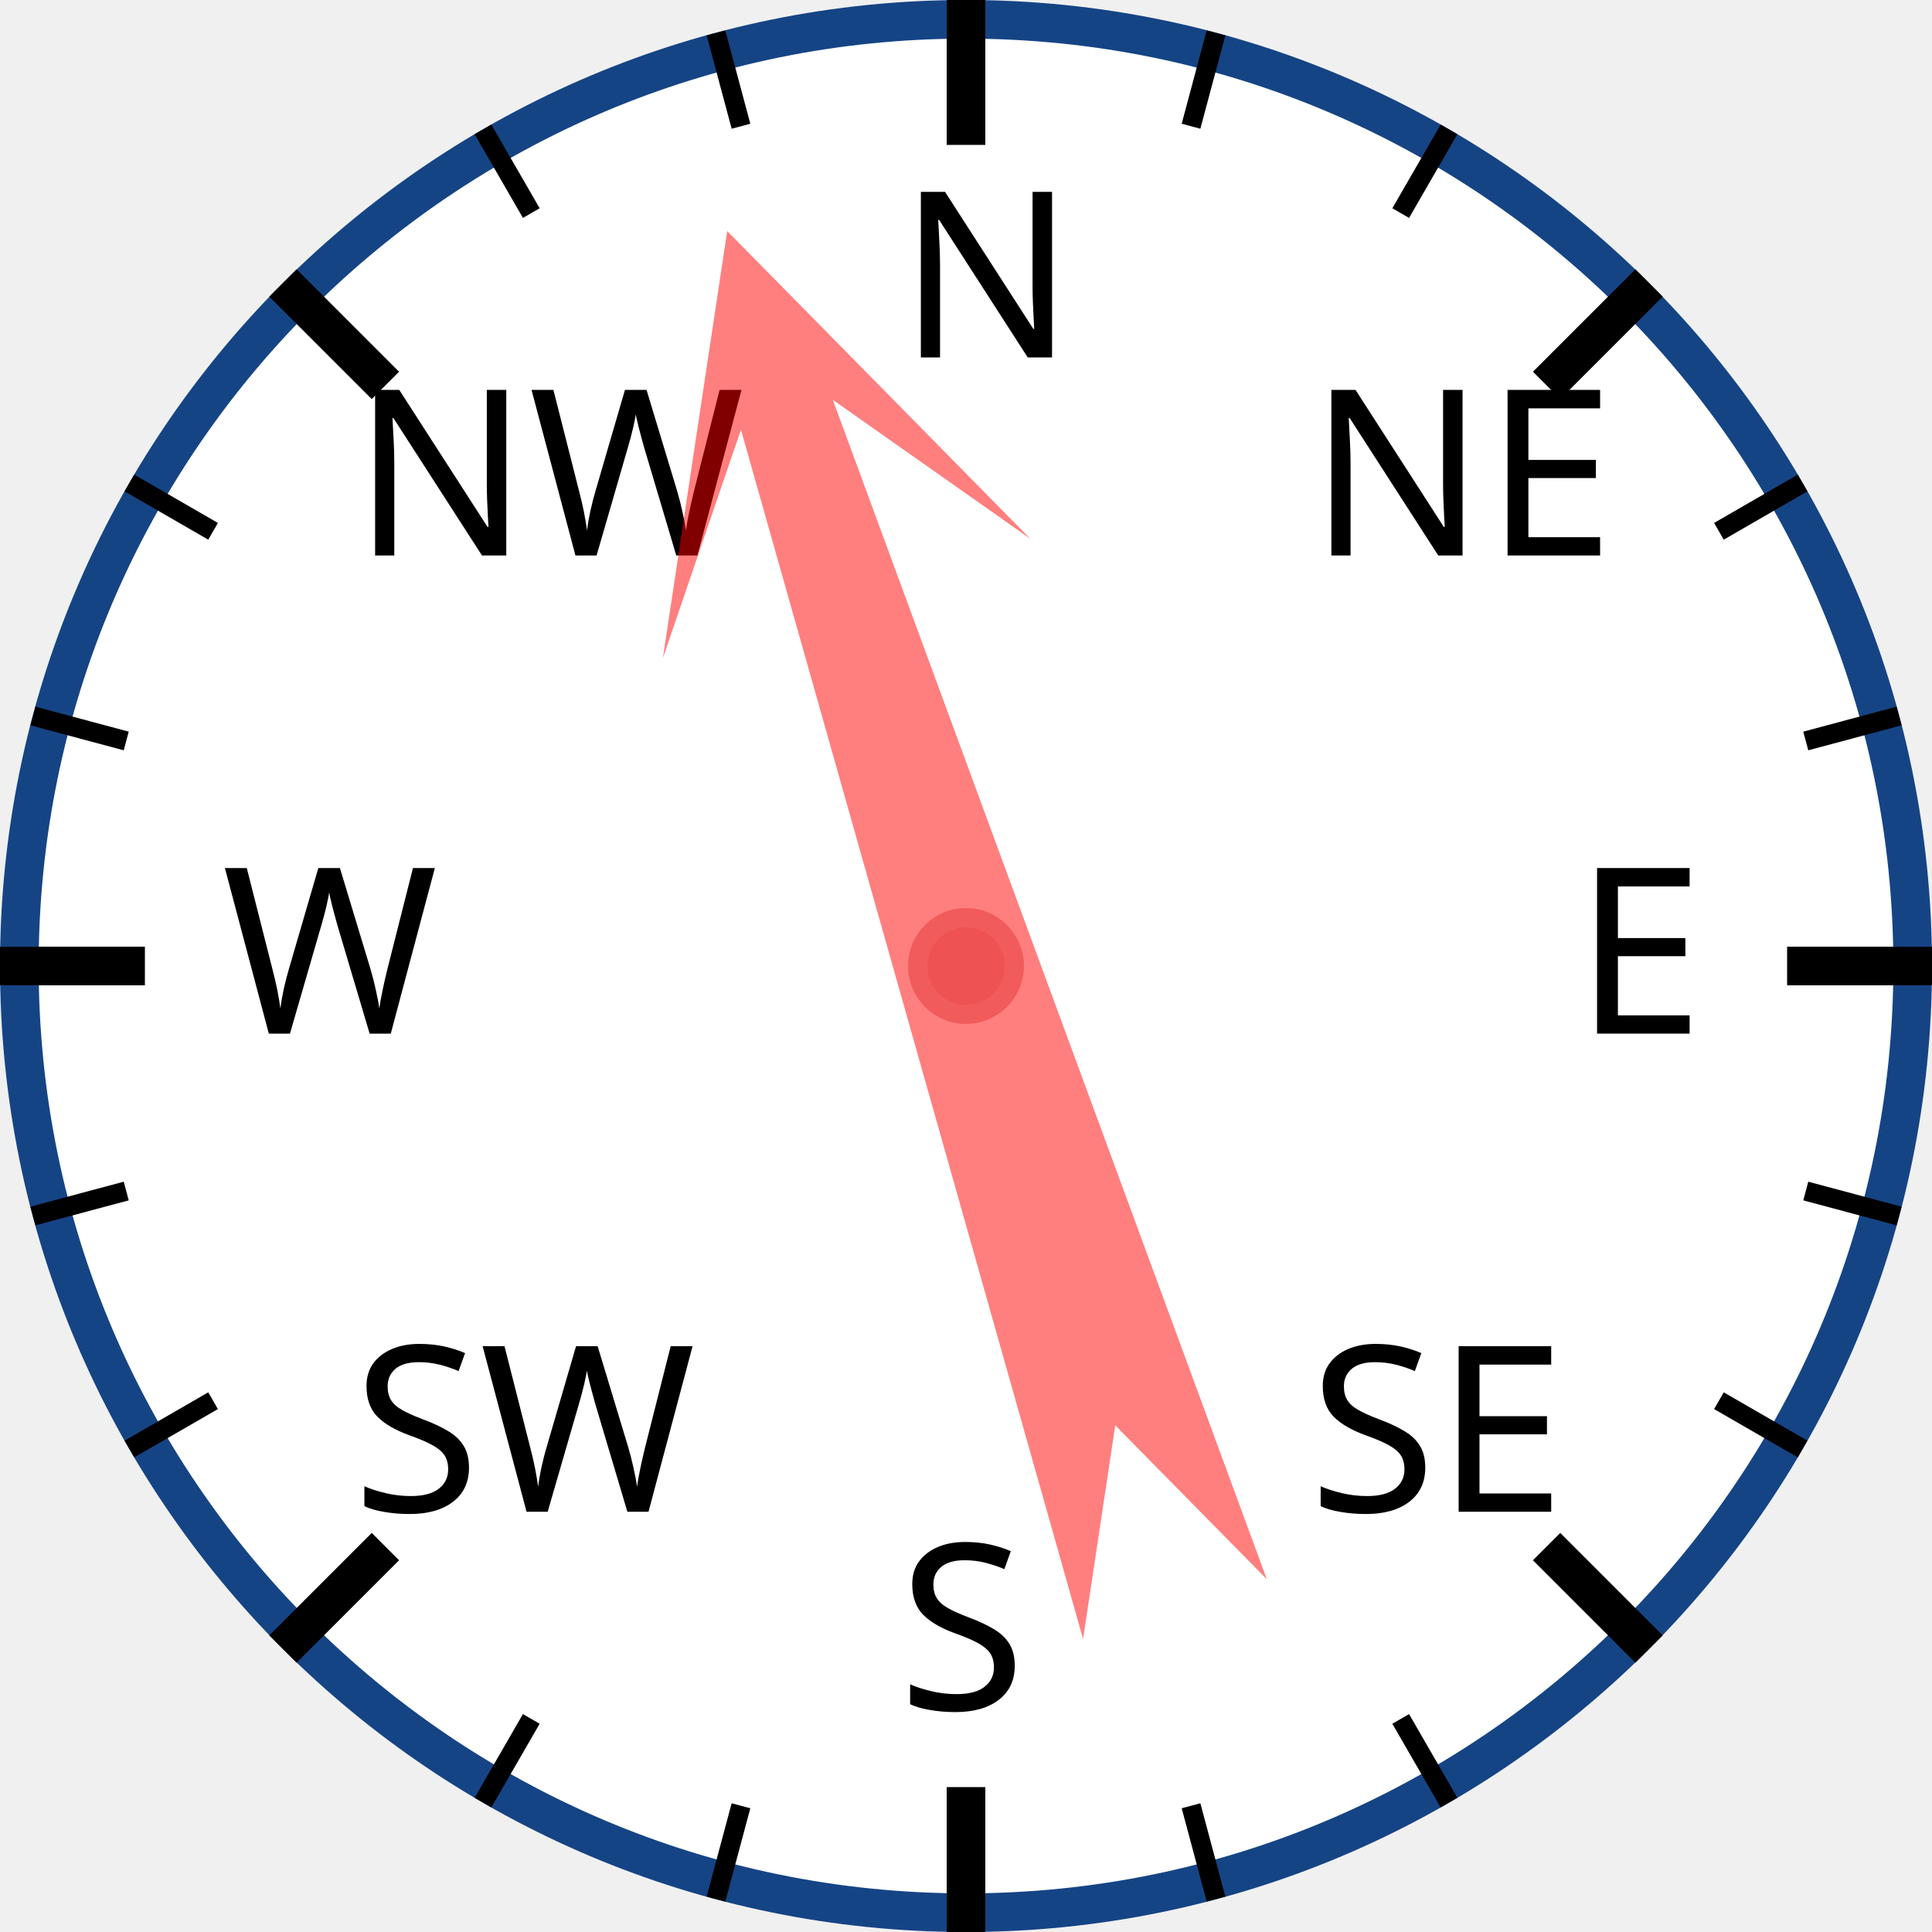
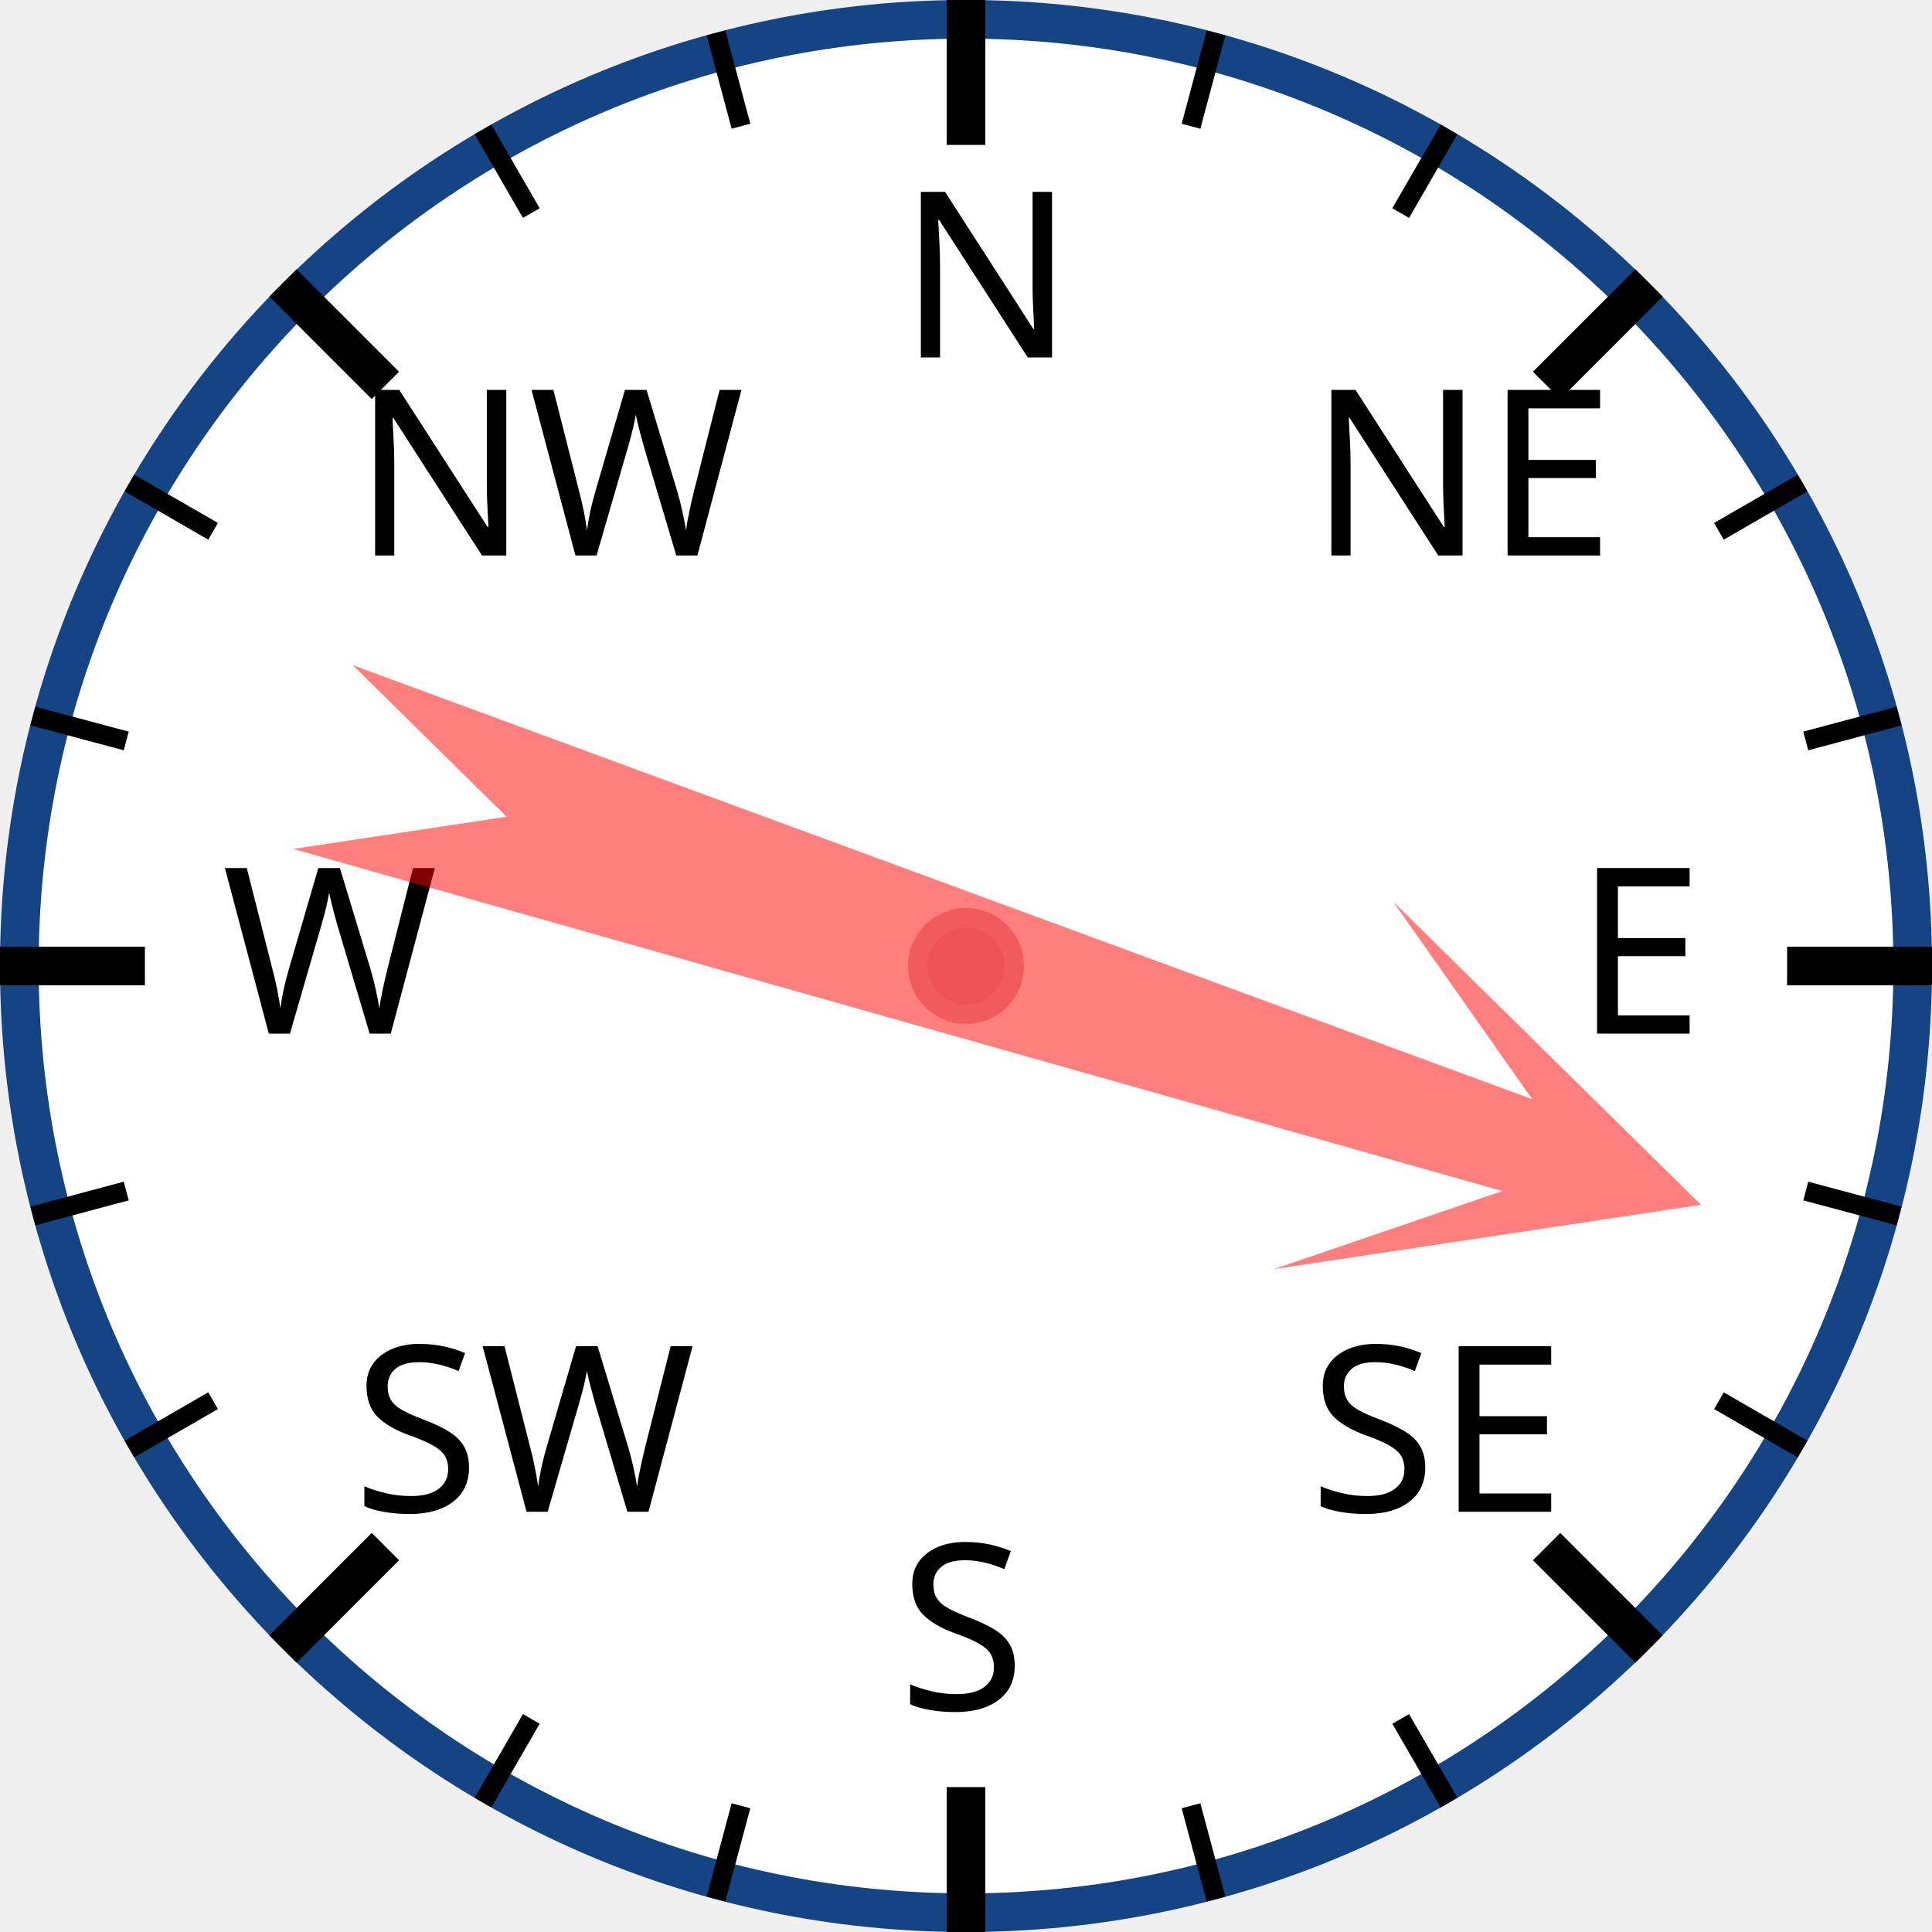
<svg xmlns="http://www.w3.org/2000/svg" width="120px" height="120px" viewBox="0 0 200 200">
  <circle cx="100" cy="100" r="98" style="fill: white; stroke: #154485; stroke-width: 4;" />
  <text x="93.0" y="37.0" style="font-family: sans-serif; font-size: 18pt;">N</text>
  <line x1="100.0" y1="0.0" x2="100.0" y2="15.0" style="stroke: black; stroke-width: 4;" />
  <line x1="74.118" y1="3.407" x2="76.706" y2="13.067" style="stroke: black; stroke-width: 2;" />
  <line x1="50" y1="13.397" x2="55" y2="22.058" style="stroke: black; stroke-width: 2;" />
  <text x="36.503" y="57.503" style="font-family: sans-serif; font-size: 18pt;">NW</text>
  <line x1="29.289" y1="29.289" x2="39.896" y2="39.896" style="stroke: black; stroke-width: 4;" />
  <line x1="13.397" y1="50" x2="22.058" y2="55" style="stroke: black; stroke-width: 2;" />
  <line x1="3.407" y1="74.118" x2="13.067" y2="76.706" style="stroke: black; stroke-width: 2;" />
  <text x="23.0" y="107.0" style="font-family: sans-serif; font-size: 18pt;">W</text>
  <line x1="0.0" y1="100.0" x2="15.0" y2="100.0" style="stroke: black; stroke-width: 4;" />
  <line x1="3.407" y1="125.882" x2="13.067" y2="123.294" style="stroke: black; stroke-width: 2;" />
  <line x1="13.397" y1="150" x2="22.058" y2="145" style="stroke: black; stroke-width: 2;" />
  <text x="36.503" y="156.497" style="font-family: sans-serif; font-size: 18pt;">SW</text>
  <line x1="29.289" y1="170.711" x2="39.896" y2="160.104" style="stroke: black; stroke-width: 4;" />
  <line x1="50" y1="186.603" x2="55" y2="177.942" style="stroke: black; stroke-width: 2;" />
  <line x1="74.118" y1="196.593" x2="76.706" y2="186.933" style="stroke: black; stroke-width: 2;" />
  <text x="93" y="177.0" style="font-family: sans-serif; font-size: 18pt;">S</text>
  <line x1="100" y1="200.0" x2="100" y2="185.0" style="stroke: black; stroke-width: 4;" />
  <line x1="125.882" y1="196.593" x2="123.294" y2="186.933" style="stroke: black; stroke-width: 2;" />
  <line x1="150.0" y1="186.603" x2="145.0" y2="177.942" style="stroke: black; stroke-width: 2;" />
  <text x="135.497" y="156.497" style="font-family: sans-serif; font-size: 18pt;">SE</text>
  <line x1="170.711" y1="170.711" x2="160.104" y2="160.104" style="stroke: black; stroke-width: 4;" />
  <line x1="186.603" y1="150" x2="177.942" y2="145" style="stroke: black; stroke-width: 2;" />
  <line x1="196.593" y1="125.882" x2="186.933" y2="123.294" style="stroke: black; stroke-width: 2;" />
  <text x="163.0" y="107" style="font-family: sans-serif; font-size: 18pt;">E</text>
  <line x1="200.0" y1="100" x2="185.0" y2="100" style="stroke: black; stroke-width: 4;" />
  <line x1="196.593" y1="74.118" x2="186.933" y2="76.706" style="stroke: black; stroke-width: 2;" />
  <line x1="186.603" y1="50" x2="177.942" y2="55" style="stroke: black; stroke-width: 2;" />
  <text x="135.497" y="57.503" style="font-family: sans-serif; font-size: 18pt;">NE</text>
  <line x1="170.711" y1="29.289" x2="160.104" y2="39.896" style="stroke: black; stroke-width: 4;" />
  <line x1="150" y1="13.397" x2="145" y2="22.058" style="stroke: black; stroke-width: 2;" />
  <line x1="125.882" y1="3.407" x2="123.294" y2="13.067" style="stroke: black; stroke-width: 2;" />
-   <polygon points="100 20 120 60 105 40 110 170 100 150 90 170 95 40 80 60" style="fill: red; fill-opacity: 0.5;" transform="rotate(342,100,100)" />
+   <polygon points="100 20 120 60 105 40 110 170 100 150 90 170 95 40 80 60" style="fill: red; fill-opacity: 0.5;" transform="rotate(108,100,100)" />
  <circle cx="100" cy="100" r="5" style="fill: #EE5252; stroke: #F25B5B; stroke-width: 2;" />
</svg>
